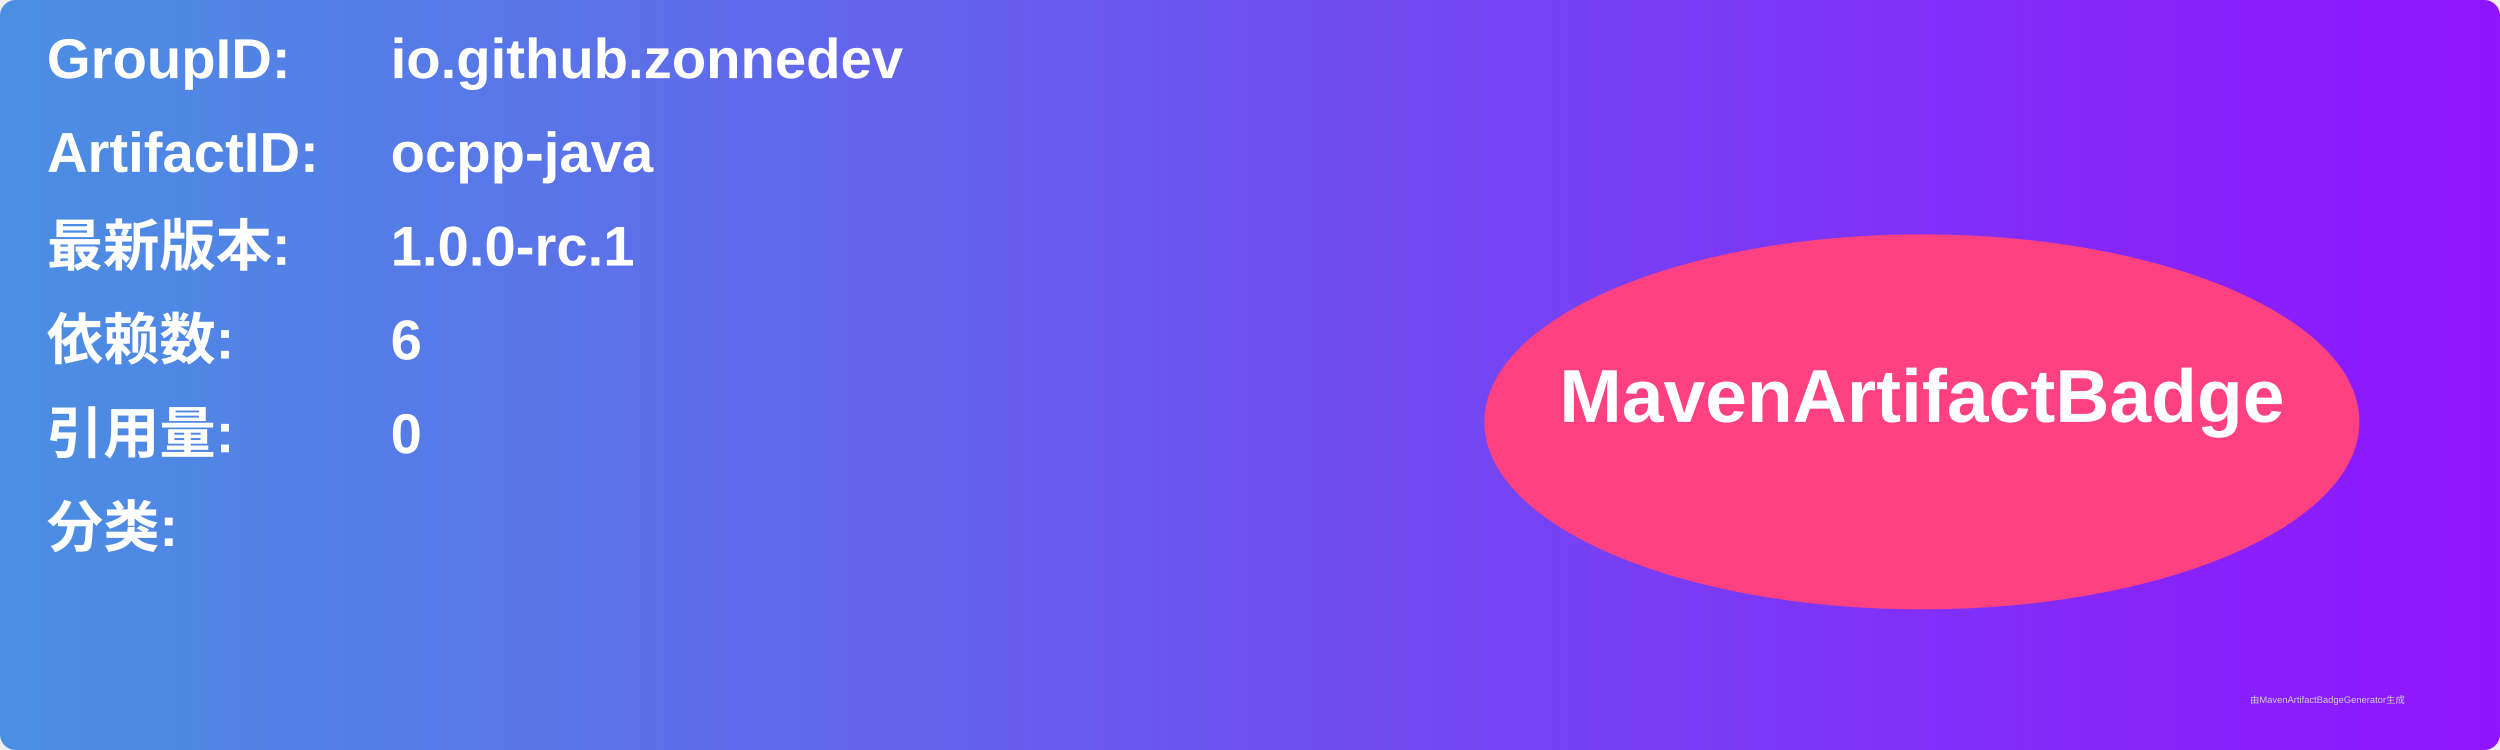
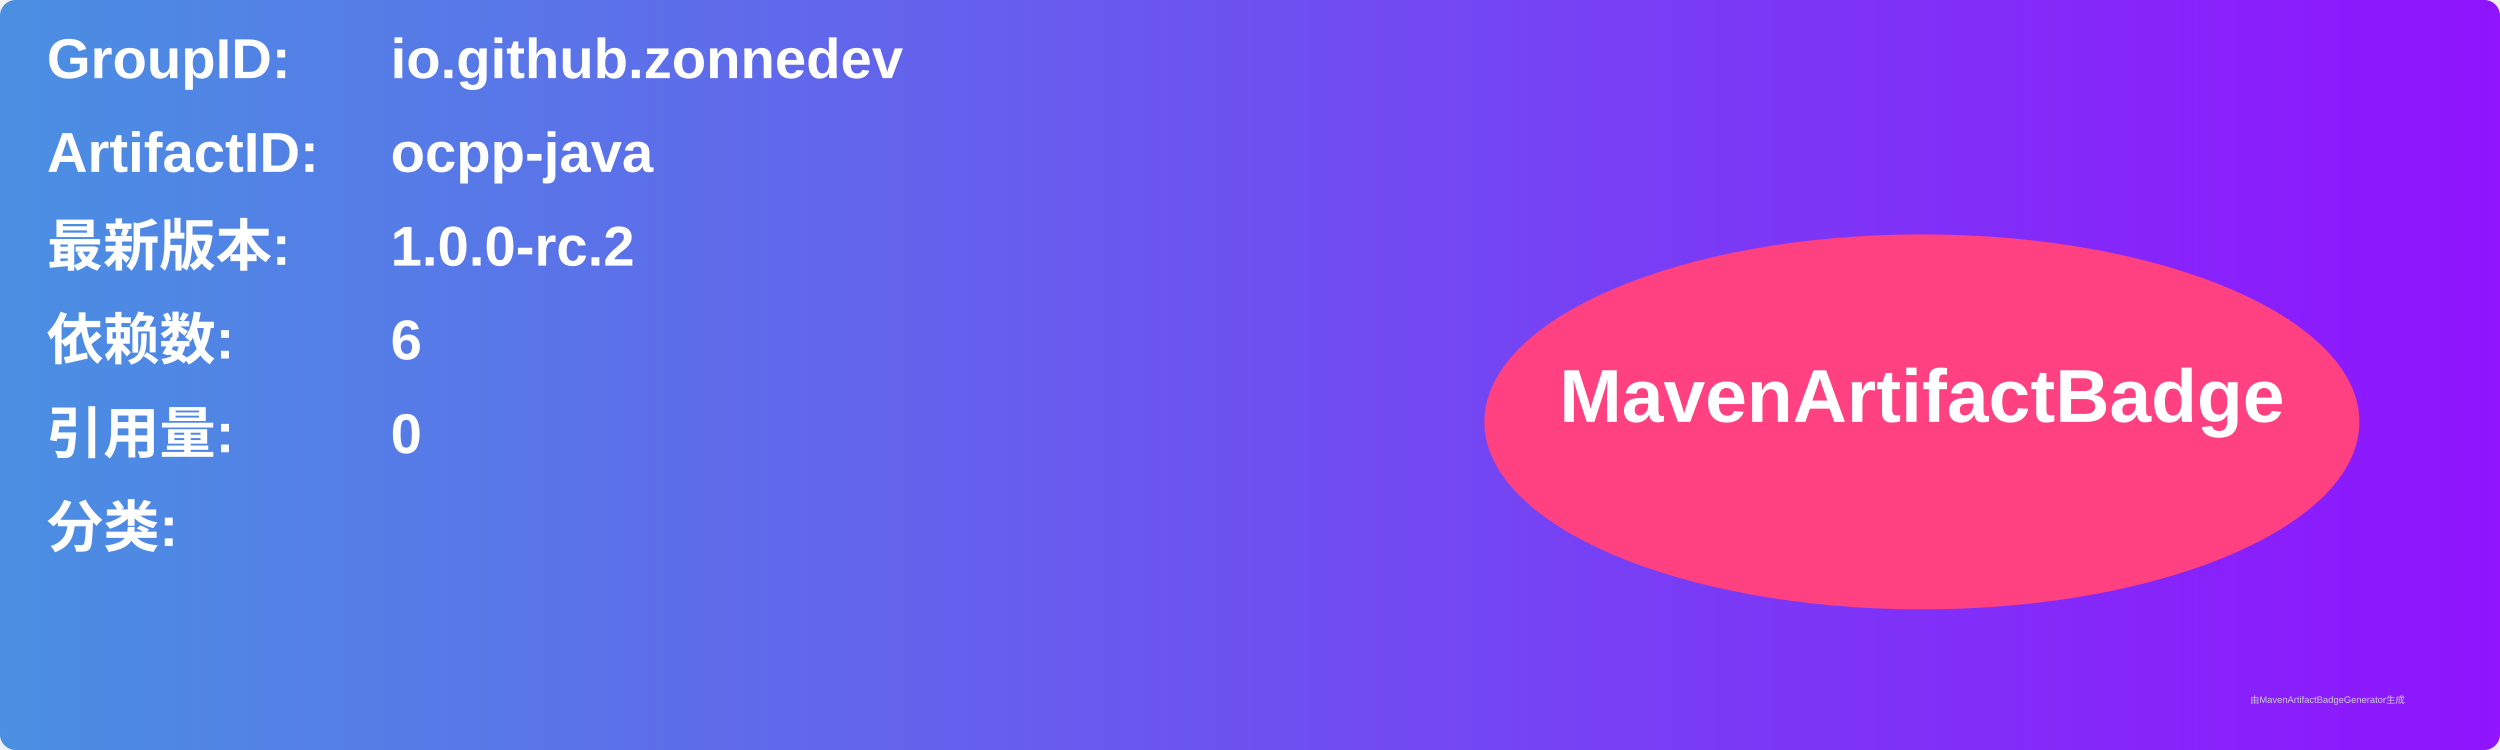
<svg xmlns="http://www.w3.org/2000/svg" width="800" height="240" viewBox="0 0 800 240">
  <linearGradient id="grad" x1="0%" y1="0%" x2="100%" y2="0%">
    <stop offset="0%" stop-color="#4a90e2" />
    <stop offset="100%" stop-color="#9013fe" />
  </linearGradient>
  <rect width="100%" height="100%" rx="5" ry="5" fill="url(#grad)" />
  <g transform="translate(15, 15)">
    <text x="0" y="10" font-family="Arial" font-size="18" fill="white" font-weight="bold" width="260">GroupID:</text>
    <text x="110" y="10" font-family="Arial" font-size="18" fill="white" font-weight="bold" width="460">io.github.zonnedev</text>
    <text x="0" y="40" font-family="Arial" font-size="18" fill="white" font-weight="bold" width="260">ArtifactID:</text>
    <text x="110" y="40" font-family="Arial" font-size="18" fill="white" font-weight="bold" width="460">ocpp-java</text>
    <text x="0" y="70" font-family="Arial" font-size="18" fill="white" font-weight="bold">最新版本:</text>
    <text x="110" y="70" font-family="Arial" font-size="18" fill="white" font-weight="bold">
-       <tspan font-weight="bold">1.0.0-rc.1</tspan>
+       <tspan font-weight="bold">1.0.0-rc.2</tspan>
    </text>
    <text x="0" y="100" font-family="Arial" font-size="18" fill="white" font-weight="bold">依赖数: </text>
    <text x="110" y="100" font-family="Arial" font-size="18" fill="white">
      <tspan font-weight="bold">6</tspan>
    </text>
    <text x="0" y="130" font-family="Arial" font-size="18" fill="white" font-weight="bold">引用量: </text>
    <text x="110" y="130" font-family="Arial" font-size="18" fill="white">
      <tspan font-weight="bold">0</tspan>
    </text>
    <text x="0" y="160" font-family="Arial" font-size="18" fill="white" font-weight="bold">分类:</text>
    <text x="10" y="190" font-family="Arial" font-size="10" fill="white">
      <tspan font-weight="bold" />
    </text>
    <ellipse cx="600" cy="120" rx="140" ry="60" fill="#ff4081" />
    <text x="600" y="120" text-anchor="middle" font-family="Arial" font-size="24" fill="white" font-weight="bold">MavenArtifactBadge</text>
  </g>
  <text x="720" y="225" font-family="Arial" font-size="3" fill="#d0d0d0">由MavenArtifactBadgeGenerator生成</text>
</svg>
